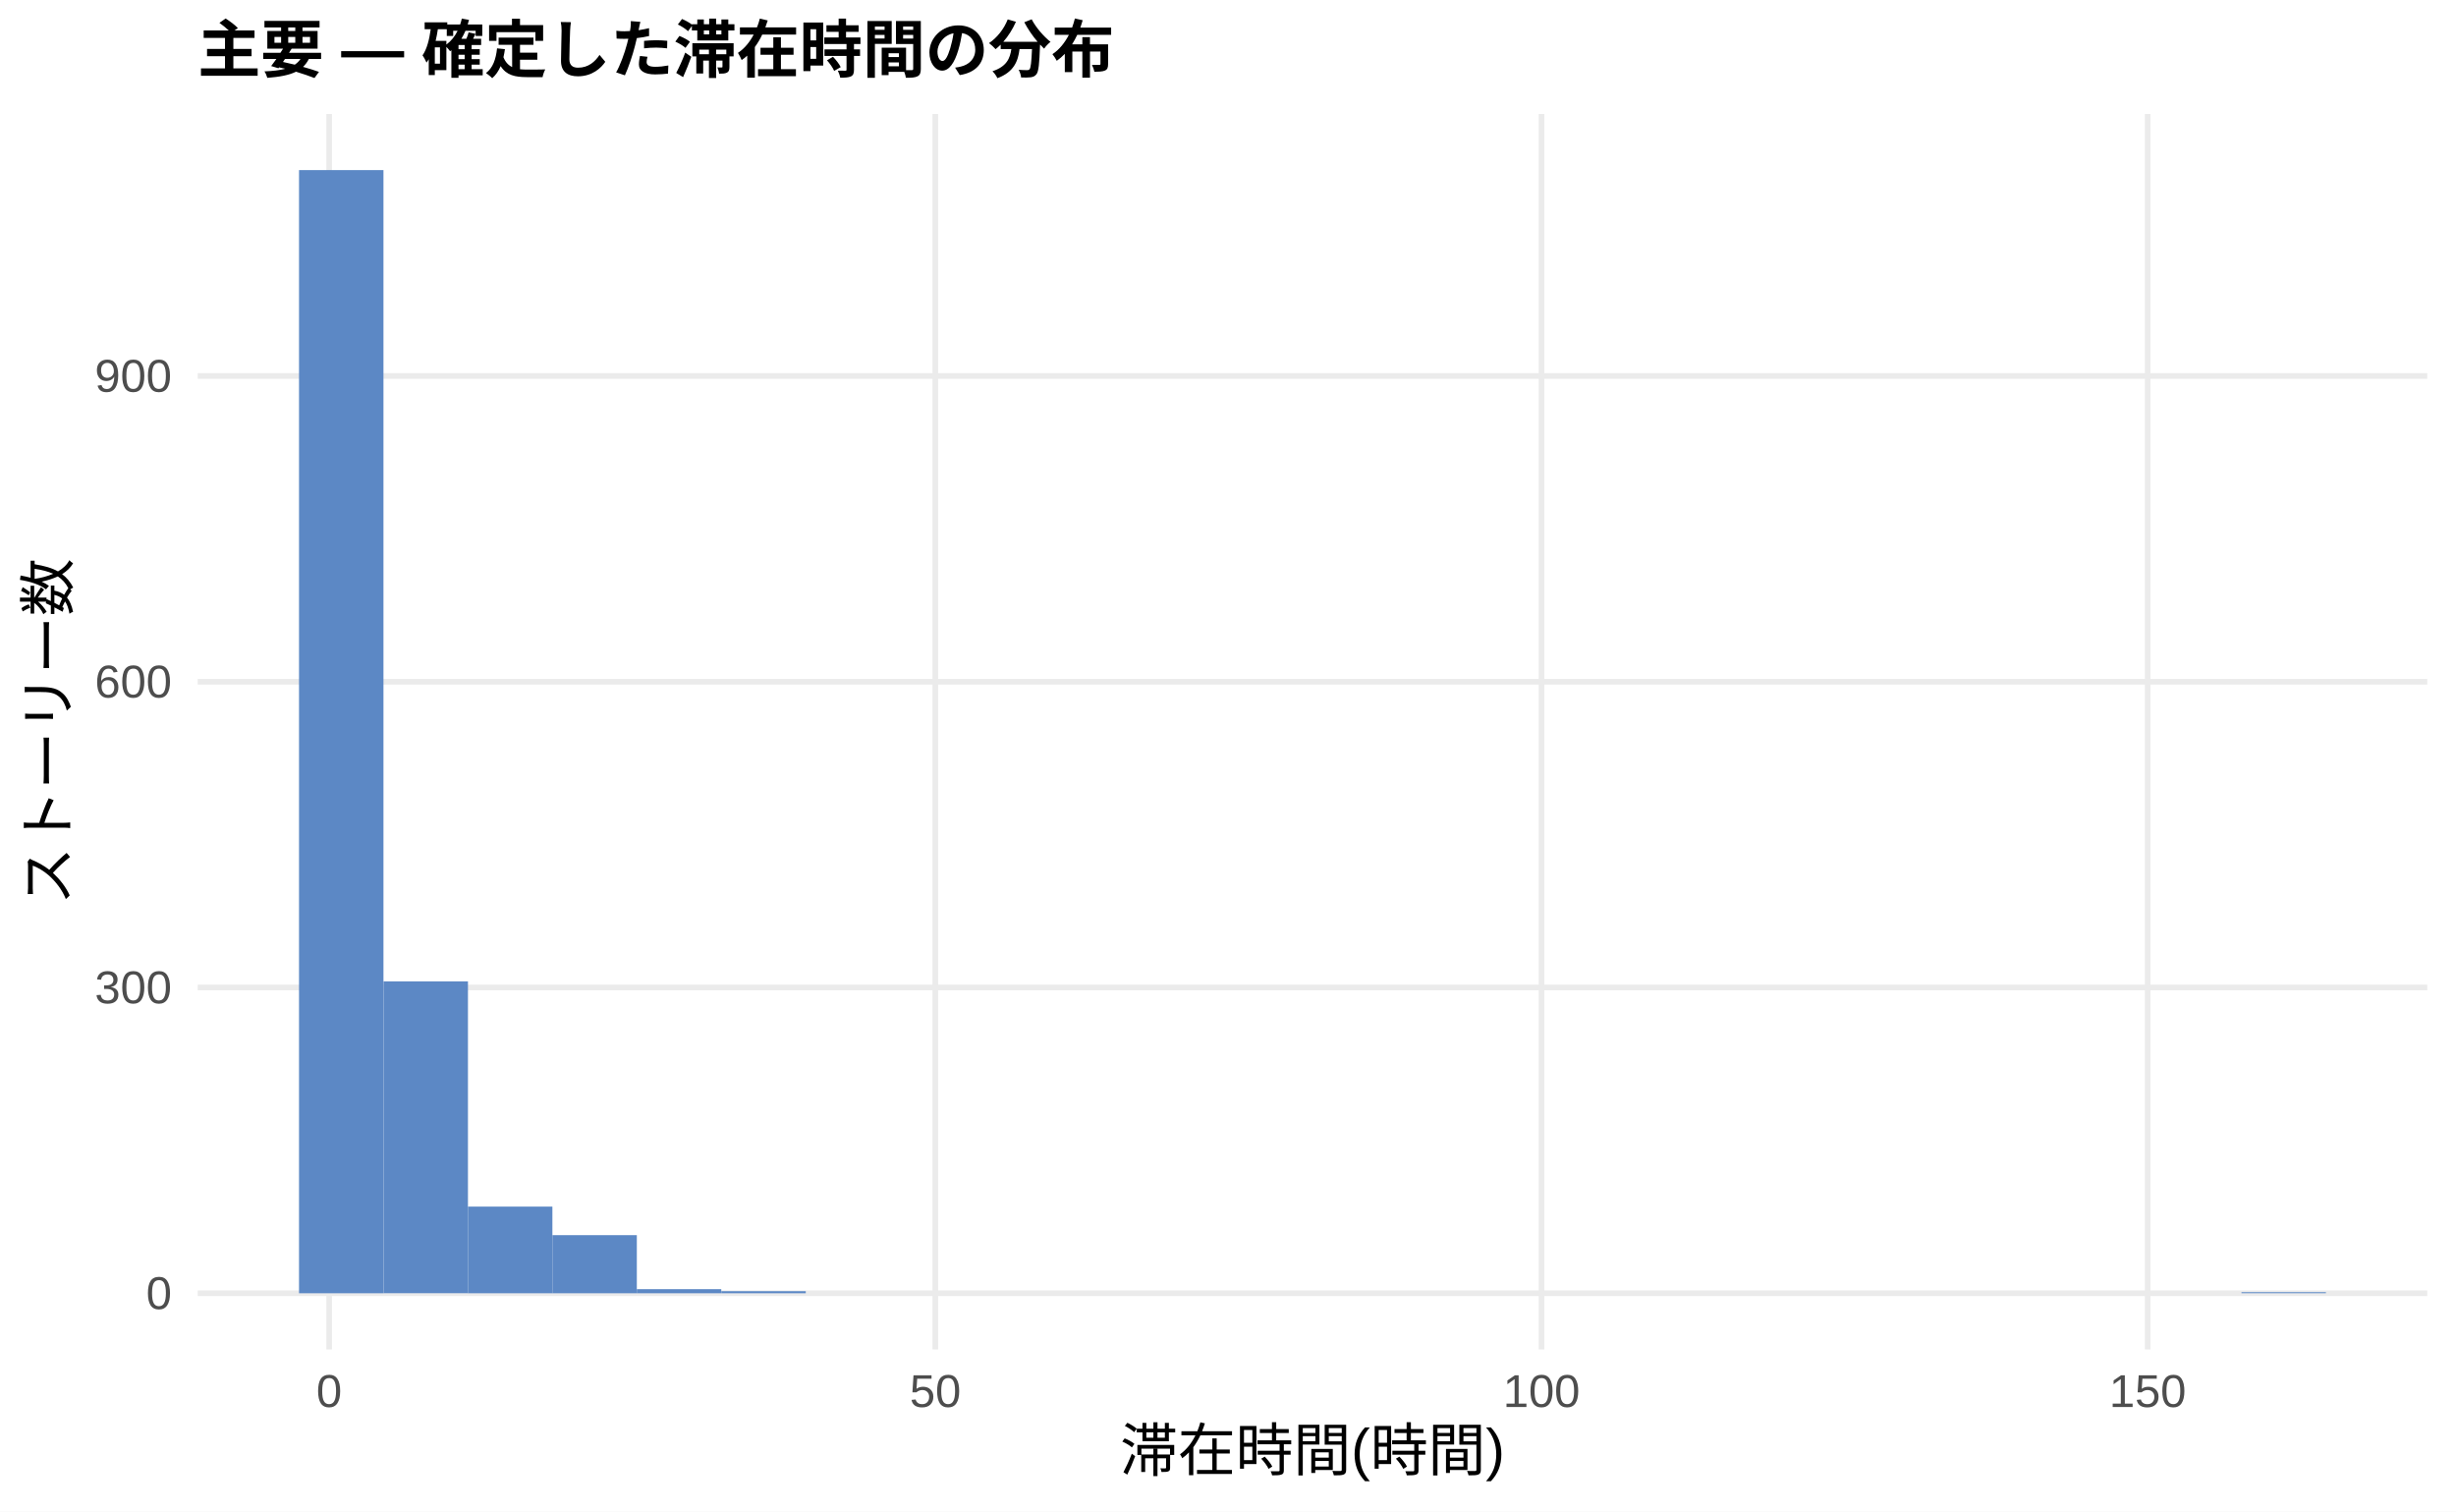
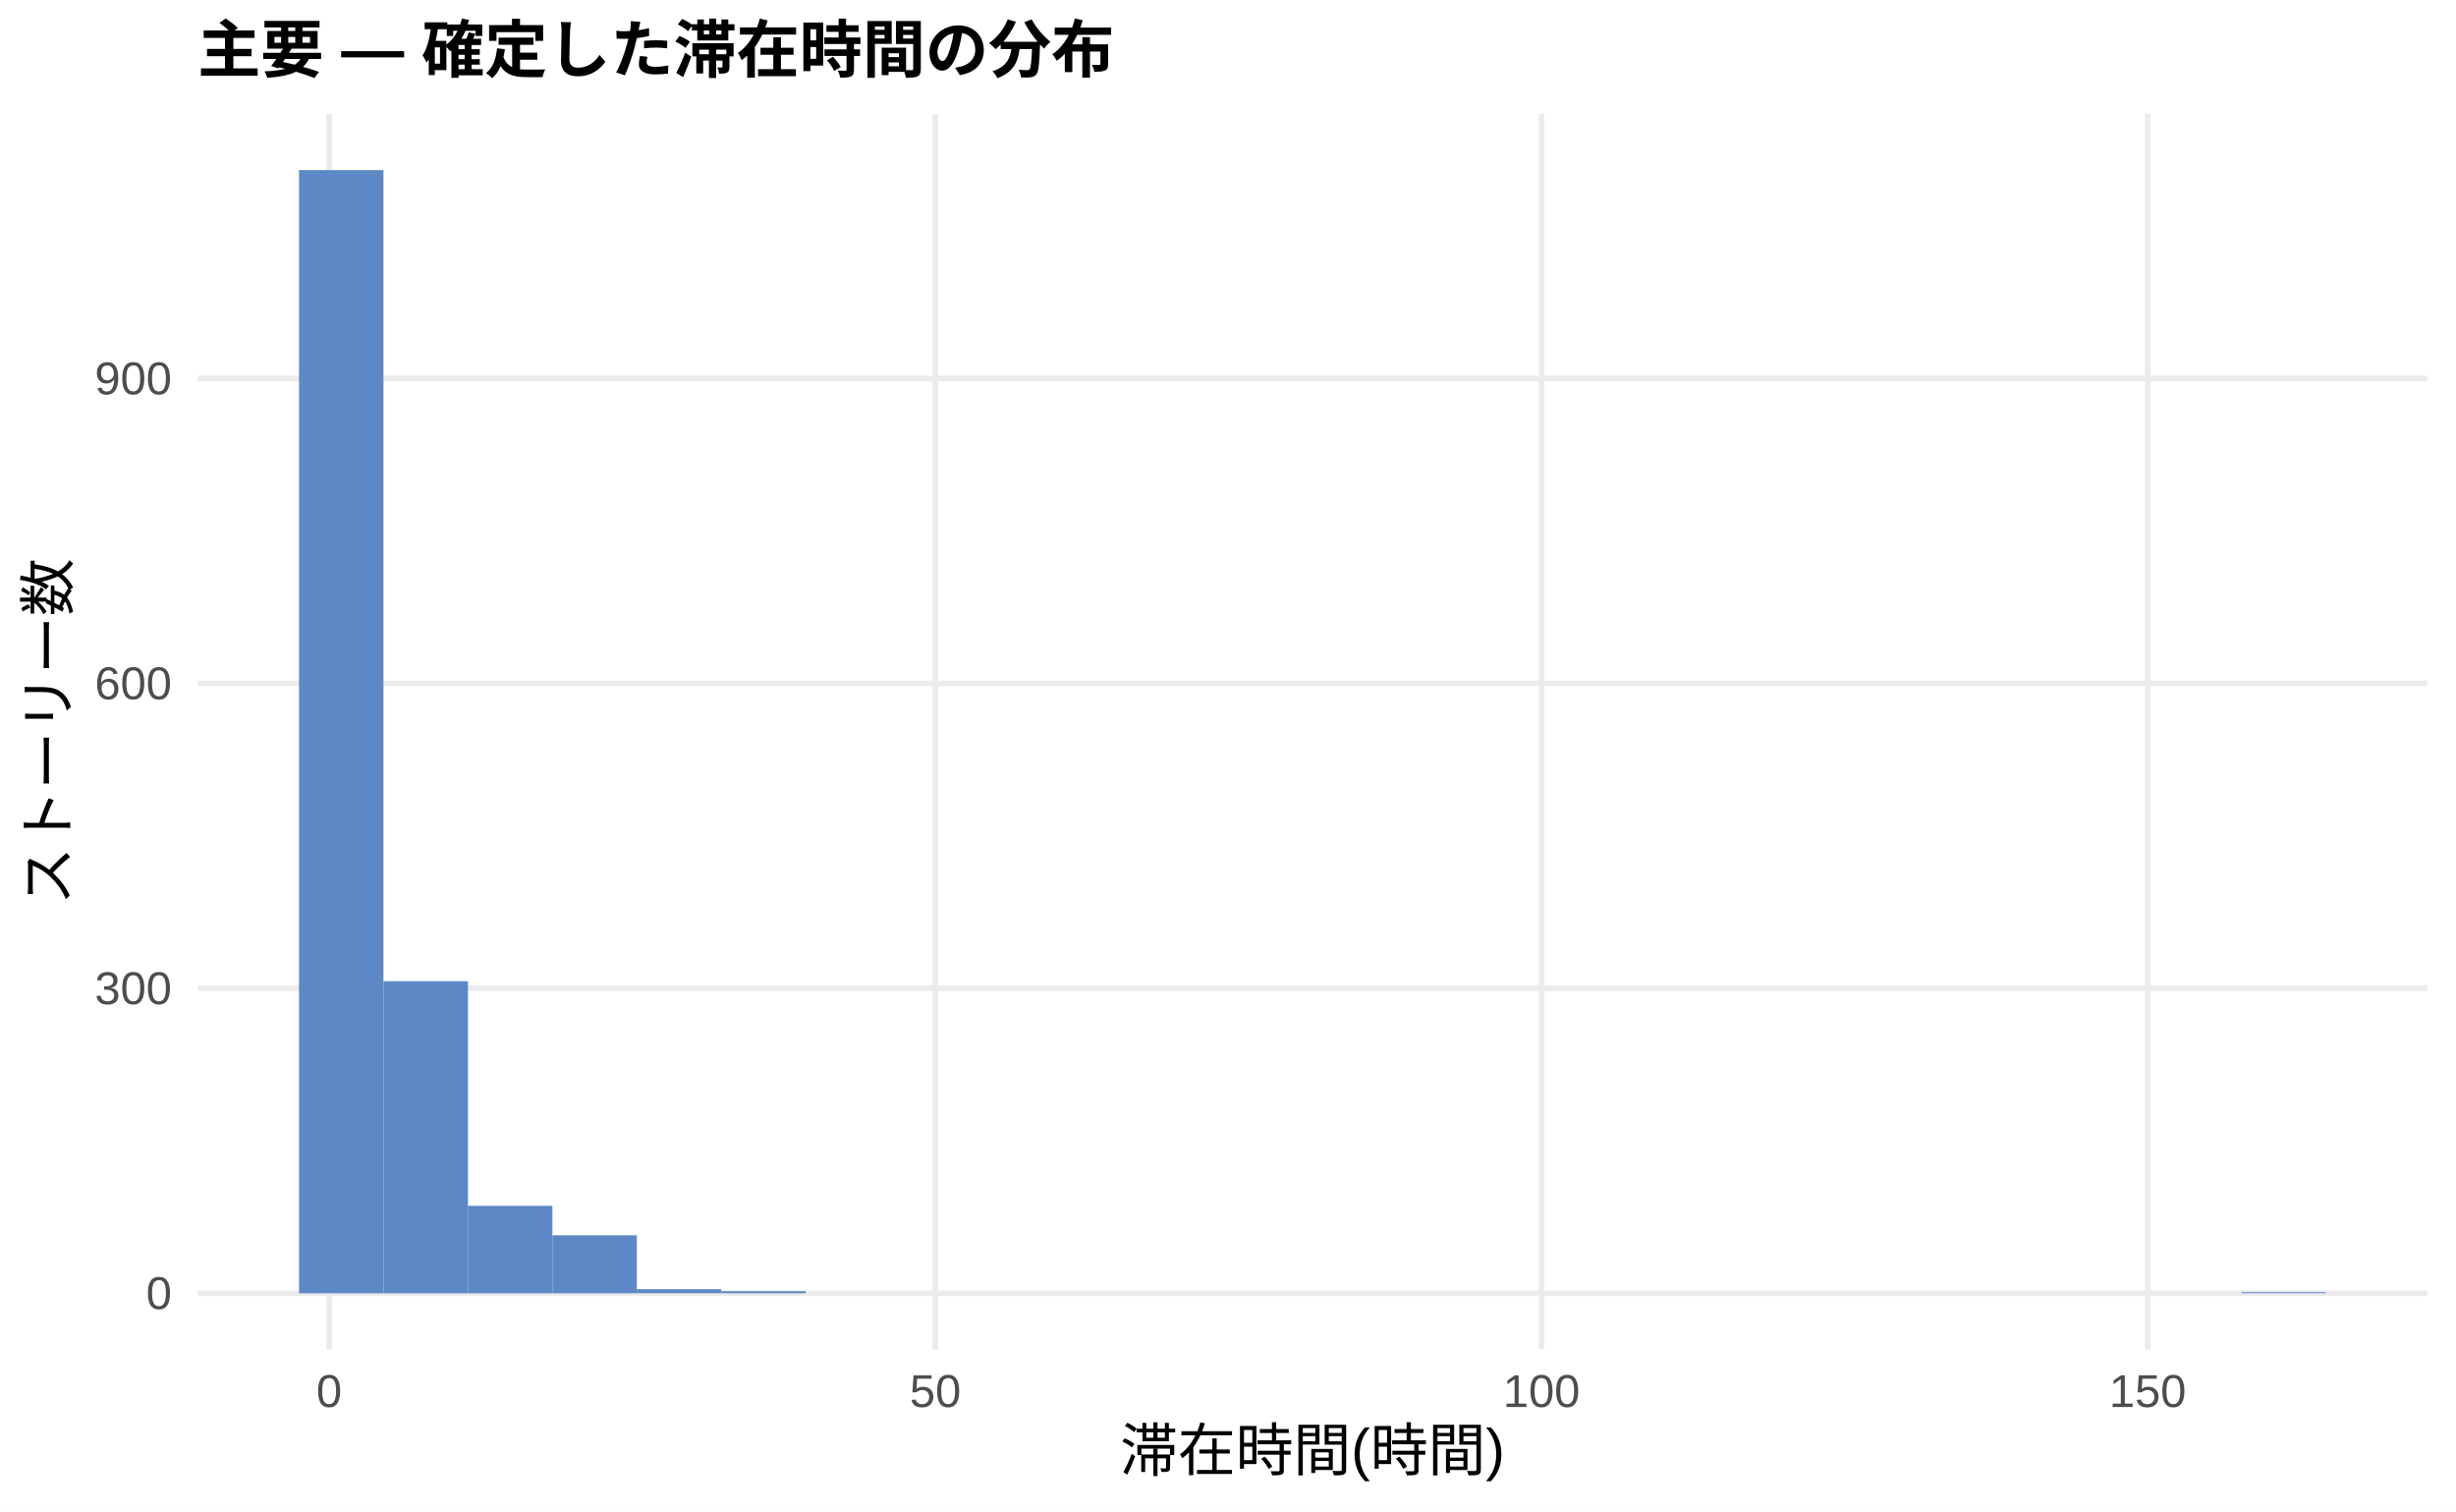
<svg xmlns="http://www.w3.org/2000/svg" width="468.00pt" height="288.00pt" viewBox="0 0 468.00 288.00">
  <g class="svglite">
    <defs>
      <style type="text/css">
    .svglite line, .svglite polyline, .svglite polygon, .svglite path, .svglite rect, .svglite circle {
      fill: none;
      stroke: #000000;
      stroke-linecap: round;
      stroke-linejoin: round;
      stroke-miterlimit: 10.00;
    }
    .svglite text {
      white-space: pre;
    }
    .svglite g.glyphgroup path {
      fill: inherit;
      stroke: none;
    }
  </style>
    </defs>
    <rect width="100%" height="100%" style="stroke: none; fill: #FFFFFF;" />
    <defs>
      <clipPath id="cpMC4wMHw0NjguMDB8MC4wMHwyODguMDA=">
        <rect x="0.00" y="0.00" width="468.00" height="288.00" />
      </clipPath>
    </defs>
    <g clip-path="url(#cpMC4wMHw0NjguMDB8MC4wMHwyODguMDA=)">
      <rect x="0.00" y="0.00" width="468.00" height="288.00" style="stroke-width: 1.07; stroke: none; fill: #FFFFFF;" />
    </g>
    <defs>
      <clipPath id="cpMzcuNjd8NDYyLjUyfDIxLjcxfDI1Ny4xMg==">
        <rect x="37.67" y="21.71" width="424.85" height="235.41" />
      </clipPath>
    </defs>
    <g clip-path="url(#cpMzcuNjd8NDYyLjUyfDIxLjcxfDI1Ny4xMg==)">
      <polyline points="37.67,246.42 462.52,246.42 " style="stroke-width: 1.07; stroke: #EBEBEB; stroke-linecap: butt;" />
-       <polyline points="37.67,188.16 462.52,188.16 " style="stroke-width: 1.07; stroke: #EBEBEB; stroke-linecap: butt;" />
-       <polyline points="37.67,129.90 462.52,129.90 " style="stroke-width: 1.07; stroke: #EBEBEB; stroke-linecap: butt;" />
-       <polyline points="37.67,71.64 462.52,71.64 " style="stroke-width: 1.07; stroke: #EBEBEB; stroke-linecap: butt;" />
+       <polyline points="37.67,188.31 462.52,188.31 " style="stroke-width: 1.07; stroke: #EBEBEB; stroke-linecap: butt;" />
+       <polyline points="37.67,130.21 462.52,130.21 " style="stroke-width: 1.07; stroke: #EBEBEB; stroke-linecap: butt;" />
+       <polyline points="37.67,72.11 462.52,72.11 " style="stroke-width: 1.07; stroke: #EBEBEB; stroke-linecap: butt;" />
      <polyline points="62.72,257.12 62.72,21.71 " style="stroke-width: 1.07; stroke: #EBEBEB; stroke-linecap: butt;" />
      <polyline points="178.23,257.12 178.23,21.71 " style="stroke-width: 1.07; stroke: #EBEBEB; stroke-linecap: butt;" />
      <polyline points="293.74,257.12 293.74,21.71 " style="stroke-width: 1.07; stroke: #EBEBEB; stroke-linecap: butt;" />
      <polyline points="409.25,257.12 409.25,21.71 " style="stroke-width: 1.07; stroke: #EBEBEB; stroke-linecap: butt;" />
      <rect x="56.98" y="32.41" width="16.09" height="214.01" style="stroke-width: 1.07; stroke: none; stroke-linecap: butt; stroke-linejoin: miter; fill: #5C88C5;" />
-       <rect x="73.08" y="186.99" width="16.09" height="59.42" style="stroke-width: 1.07; stroke: none; stroke-linecap: butt; stroke-linejoin: miter; fill: #5C88C5;" />
-       <rect x="89.17" y="229.91" width="16.09" height="16.51" style="stroke-width: 1.07; stroke: none; stroke-linecap: butt; stroke-linejoin: miter; fill: #5C88C5;" />
-       <rect x="105.26" y="235.35" width="16.09" height="11.07" style="stroke-width: 1.07; stroke: none; stroke-linecap: butt; stroke-linejoin: miter; fill: #5C88C5;" />
-       <rect x="121.35" y="245.64" width="16.09" height="0.78" style="stroke-width: 1.07; stroke: none; stroke-linecap: butt; stroke-linejoin: miter; fill: #5C88C5;" />
+       <rect x="73.08" y="186.96" width="16.09" height="59.46" style="stroke-width: 1.07; stroke: none; stroke-linecap: butt; stroke-linejoin: miter; fill: #5C88C5;" />
+       <rect x="89.17" y="229.76" width="16.09" height="16.66" style="stroke-width: 1.07; stroke: none; stroke-linecap: butt; stroke-linejoin: miter; fill: #5C88C5;" />
+       <rect x="105.26" y="235.38" width="16.09" height="11.04" style="stroke-width: 1.07; stroke: none; stroke-linecap: butt; stroke-linejoin: miter; fill: #5C88C5;" />
+       <rect x="121.35" y="245.64" width="16.09" height="0.77" style="stroke-width: 1.07; stroke: none; stroke-linecap: butt; stroke-linejoin: miter; fill: #5C88C5;" />
      <rect x="137.45" y="246.03" width="16.09" height="0.39" style="stroke-width: 1.07; stroke: none; stroke-linecap: butt; stroke-linejoin: miter; fill: #5C88C5;" />
      <rect x="153.54" y="246.42" width="16.09" height="0.00" style="stroke-width: 1.07; stroke: none; stroke-linecap: butt; stroke-linejoin: miter; fill: #5C88C5;" />
      <rect x="169.63" y="246.42" width="16.09" height="0.00" style="stroke-width: 1.07; stroke: none; stroke-linecap: butt; stroke-linejoin: miter; fill: #5C88C5;" />
      <rect x="185.73" y="246.42" width="16.09" height="0.00" style="stroke-width: 1.07; stroke: none; stroke-linecap: butt; stroke-linejoin: miter; fill: #5C88C5;" />
      <rect x="201.82" y="246.42" width="16.09" height="0.00" style="stroke-width: 1.07; stroke: none; stroke-linecap: butt; stroke-linejoin: miter; fill: #5C88C5;" />
      <rect x="217.91" y="246.42" width="16.09" height="0.00" style="stroke-width: 1.07; stroke: none; stroke-linecap: butt; stroke-linejoin: miter; fill: #5C88C5;" />
      <rect x="234.00" y="246.42" width="16.09" height="0.00" style="stroke-width: 1.07; stroke: none; stroke-linecap: butt; stroke-linejoin: miter; fill: #5C88C5;" />
      <rect x="250.10" y="246.42" width="16.09" height="0.00" style="stroke-width: 1.07; stroke: none; stroke-linecap: butt; stroke-linejoin: miter; fill: #5C88C5;" />
      <rect x="266.19" y="246.42" width="16.09" height="0.00" style="stroke-width: 1.07; stroke: none; stroke-linecap: butt; stroke-linejoin: miter; fill: #5C88C5;" />
      <rect x="282.28" y="246.42" width="16.09" height="0.00" style="stroke-width: 1.07; stroke: none; stroke-linecap: butt; stroke-linejoin: miter; fill: #5C88C5;" />
      <rect x="298.37" y="246.42" width="16.09" height="0.00" style="stroke-width: 1.07; stroke: none; stroke-linecap: butt; stroke-linejoin: miter; fill: #5C88C5;" />
      <rect x="314.47" y="246.42" width="16.09" height="0.00" style="stroke-width: 1.07; stroke: none; stroke-linecap: butt; stroke-linejoin: miter; fill: #5C88C5;" />
      <rect x="330.56" y="246.42" width="16.09" height="0.00" style="stroke-width: 1.07; stroke: none; stroke-linecap: butt; stroke-linejoin: miter; fill: #5C88C5;" />
      <rect x="346.65" y="246.42" width="16.09" height="0.00" style="stroke-width: 1.07; stroke: none; stroke-linecap: butt; stroke-linejoin: miter; fill: #5C88C5;" />
      <rect x="362.75" y="246.42" width="16.09" height="0.00" style="stroke-width: 1.07; stroke: none; stroke-linecap: butt; stroke-linejoin: miter; fill: #5C88C5;" />
      <rect x="378.84" y="246.42" width="16.09" height="0.00" style="stroke-width: 1.07; stroke: none; stroke-linecap: butt; stroke-linejoin: miter; fill: #5C88C5;" />
      <rect x="394.93" y="246.42" width="16.09" height="0.00" style="stroke-width: 1.07; stroke: none; stroke-linecap: butt; stroke-linejoin: miter; fill: #5C88C5;" />
      <rect x="411.02" y="246.42" width="16.09" height="0.00" style="stroke-width: 1.07; stroke: none; stroke-linecap: butt; stroke-linejoin: miter; fill: #5C88C5;" />
      <rect x="427.12" y="246.22" width="16.09" height="0.19" style="stroke-width: 1.07; stroke: none; stroke-linecap: butt; stroke-linejoin: miter; fill: #5C88C5;" />
    </g>
    <g clip-path="url(#cpMC4wMHw0NjguMDB8MC4wMHwyODguMDA=)">
      <text x="32.74" y="249.44" text-anchor="end" style="font-size: 8.80px;fill: #4D4D4D; font-family: &quot;Liberation Sans&quot;;" textLength="4.89px" lengthAdjust="spacingAndGlyphs">0</text>
-       <text x="32.74" y="191.18" text-anchor="end" style="font-size: 8.80px;fill: #4D4D4D; font-family: &quot;Liberation Sans&quot;;" textLength="14.67px" lengthAdjust="spacingAndGlyphs">300</text>
-       <text x="32.74" y="132.92" text-anchor="end" style="font-size: 8.80px;fill: #4D4D4D; font-family: &quot;Liberation Sans&quot;;" textLength="14.67px" lengthAdjust="spacingAndGlyphs">600</text>
-       <text x="32.74" y="74.66" text-anchor="end" style="font-size: 8.80px;fill: #4D4D4D; font-family: &quot;Liberation Sans&quot;;" textLength="14.67px" lengthAdjust="spacingAndGlyphs">900</text>
+       <text x="32.74" y="191.34" text-anchor="end" style="font-size: 8.80px;fill: #4D4D4D; font-family: &quot;Liberation Sans&quot;;" textLength="14.67px" lengthAdjust="spacingAndGlyphs">300</text>
+       <text x="32.74" y="133.24" text-anchor="end" style="font-size: 8.80px;fill: #4D4D4D; font-family: &quot;Liberation Sans&quot;;" textLength="14.67px" lengthAdjust="spacingAndGlyphs">600</text>
+       <text x="32.74" y="75.14" text-anchor="end" style="font-size: 8.80px;fill: #4D4D4D; font-family: &quot;Liberation Sans&quot;;" textLength="14.67px" lengthAdjust="spacingAndGlyphs">900</text>
      <text x="62.72" y="268.10" text-anchor="middle" style="font-size: 8.80px;fill: #4D4D4D; font-family: &quot;Liberation Sans&quot;;" textLength="4.89px" lengthAdjust="spacingAndGlyphs">0</text>
      <text x="178.23" y="268.10" text-anchor="middle" style="font-size: 8.80px;fill: #4D4D4D; font-family: &quot;Liberation Sans&quot;;" textLength="9.78px" lengthAdjust="spacingAndGlyphs">50</text>
      <text x="293.74" y="268.10" text-anchor="middle" style="font-size: 8.80px;fill: #4D4D4D; font-family: &quot;Liberation Sans&quot;;" textLength="14.67px" lengthAdjust="spacingAndGlyphs">100</text>
      <text x="409.25" y="268.10" text-anchor="middle" style="font-size: 8.80px;fill: #4D4D4D; font-family: &quot;Liberation Sans&quot;;" textLength="14.67px" lengthAdjust="spacingAndGlyphs">150</text>
      <text x="250.10" y="280.24" text-anchor="middle" style="font-size: 11.00px; font-family: &quot;Liberation Sans&quot;;" textLength="73.31px" lengthAdjust="spacingAndGlyphs">滞在時間(時間)</text>
      <text transform="translate(13.05,139.41) rotate(-90)" text-anchor="middle" style="font-size: 11.00px; font-family: &quot;Liberation Sans&quot;;" textLength="66.00px" lengthAdjust="spacingAndGlyphs">ストーリー数</text>
      <text x="37.67" y="13.74" style="font-size: 12.00px; font-weight: bold; font-family: &quot;Liberation Sans&quot;;" textLength="174.66px" lengthAdjust="spacingAndGlyphs">主要 — 確定した滞在時間の分布</text>
    </g>
  </g>
</svg>
